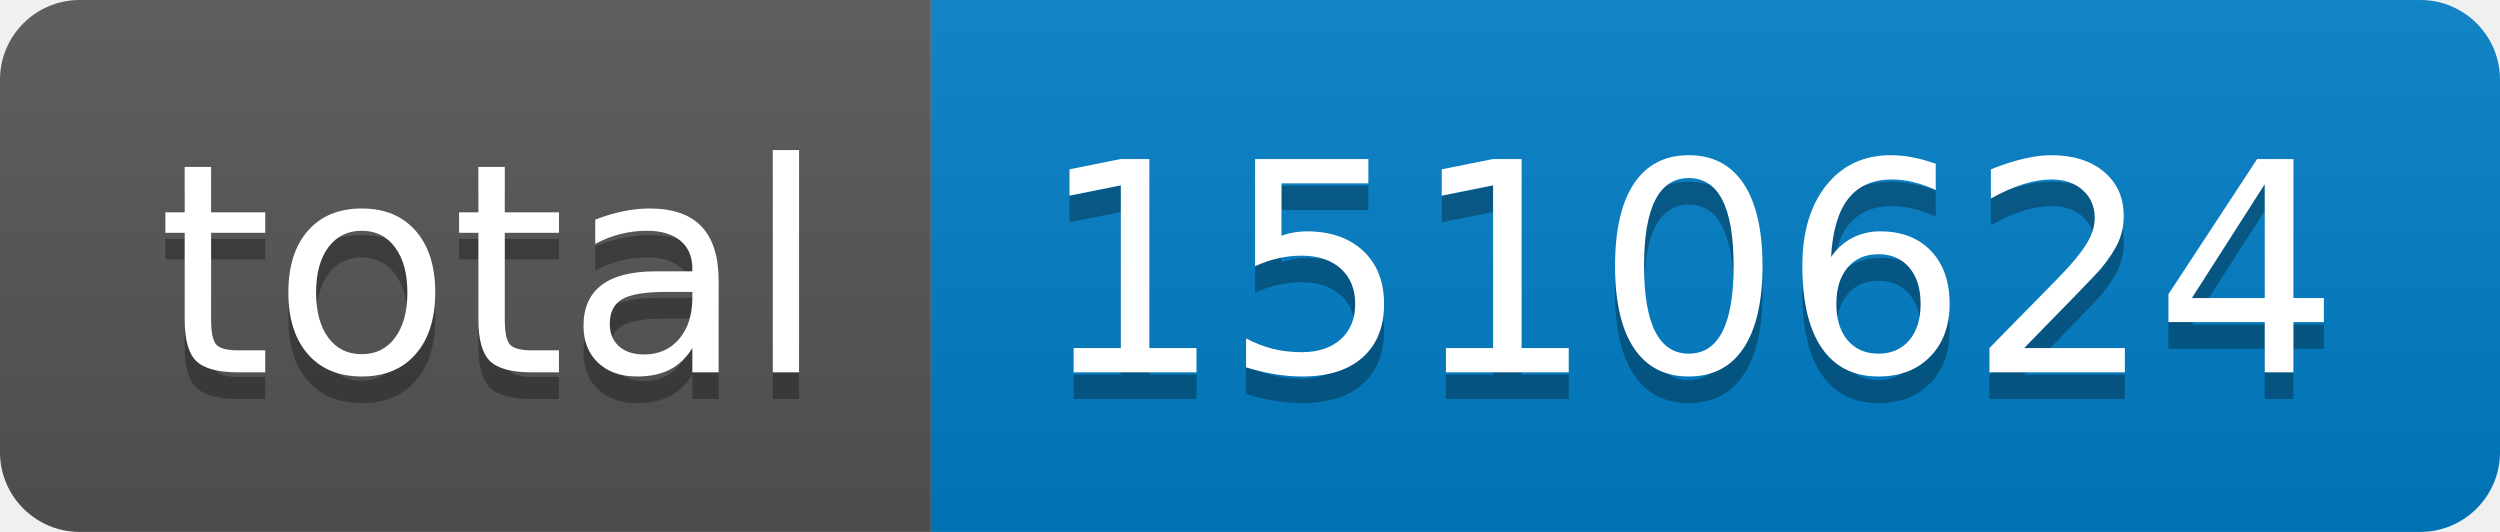
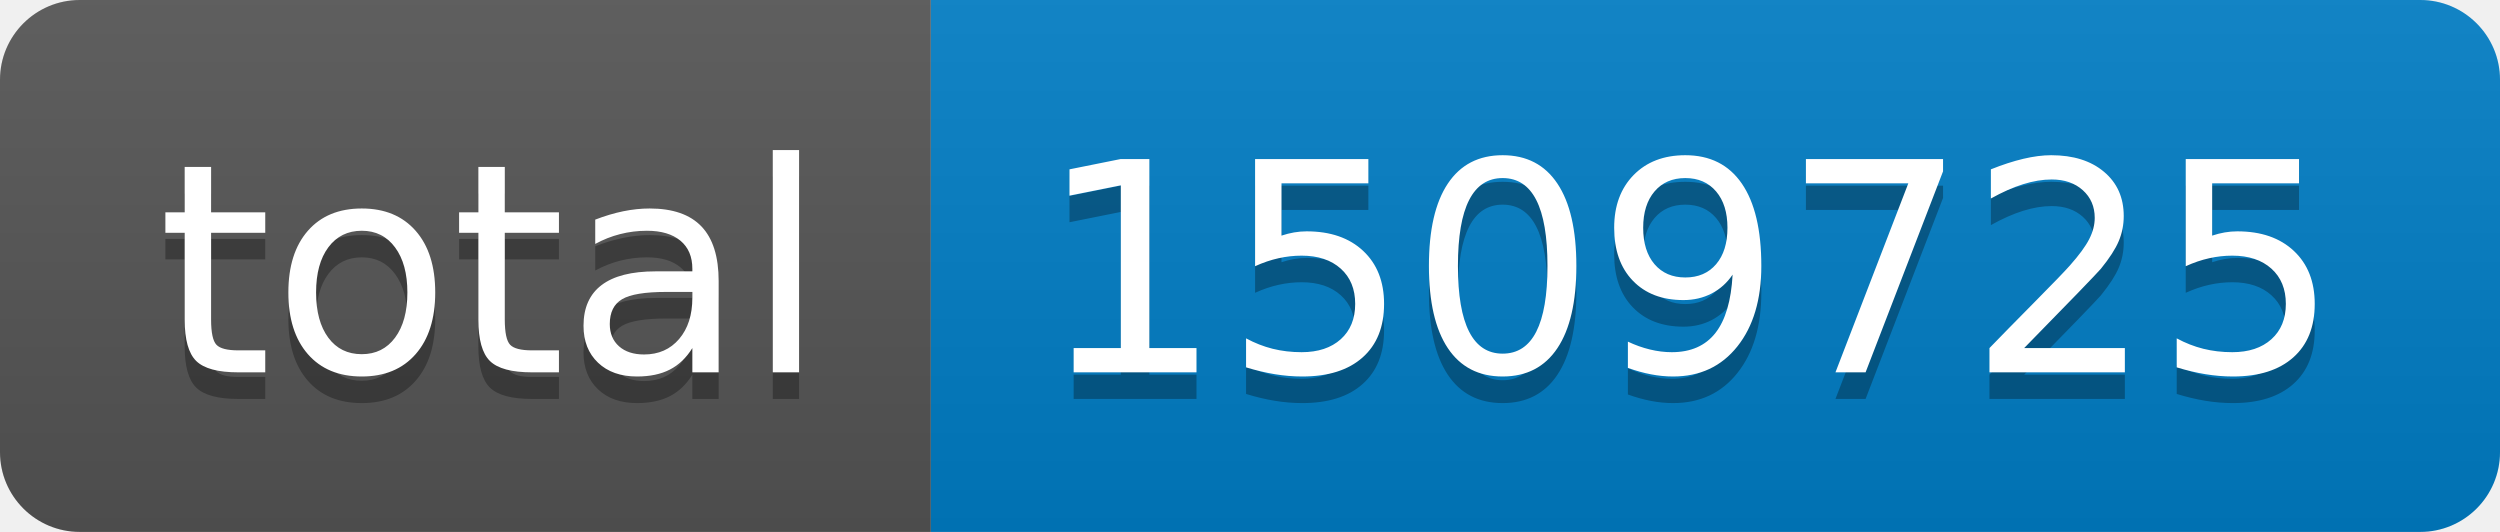
- <svg xmlns="http://www.w3.org/2000/svg" width="94" height="20" role="img" aria-label="total: 1510624">
+ <svg xmlns="http://www.w3.org/2000/svg" width="94" height="20" role="img" aria-label="total: 1509725">
  <linearGradient id="s" x2="0" y2="100%">
    <stop offset="0" stop-color="#bbb" stop-opacity=".1" />
    <stop offset="1" stop-opacity=".1" />
  </linearGradient>
  <clipPath id="r">
    <rect width="94" height="20" rx="3" fill="#fff" />
  </clipPath>
  <g clip-path="url(#r)">
    <rect width="35" height="20" fill="#555" />
    <rect x="35" width="59" height="20" fill="#007ec6" />
    <rect width="94" height="20" fill="url(#s)" />
  </g>
  <g fill="#fff" text-anchor="middle" font-family="Verdana,Geneva,DejaVu Sans,sans-serif" text-rendering="geometricPrecision" font-size="110">
    <text aria-hidden="true" x="185" y="150" fill="#010101" fill-opacity=".3" transform="scale(.1)" textLength="250">total</text>
    <text x="185" y="140" transform="scale(.1)" fill="#fff" textLength="250">total</text>
-     <text aria-hidden="true" x="635" y="150" fill="#010101" fill-opacity=".3" transform="scale(.1)" textLength="490">1510624</text>
-     <text x="635" y="140" transform="scale(.1)" fill="#fff" textLength="490">1510624</text>
+     <text aria-hidden="true" x="635" y="150" fill="#010101" fill-opacity=".3" transform="scale(.1)" textLength="490">1509725</text>
+     <text x="635" y="140" transform="scale(.1)" fill="#fff" textLength="490">1509725</text>
  </g>
</svg>
